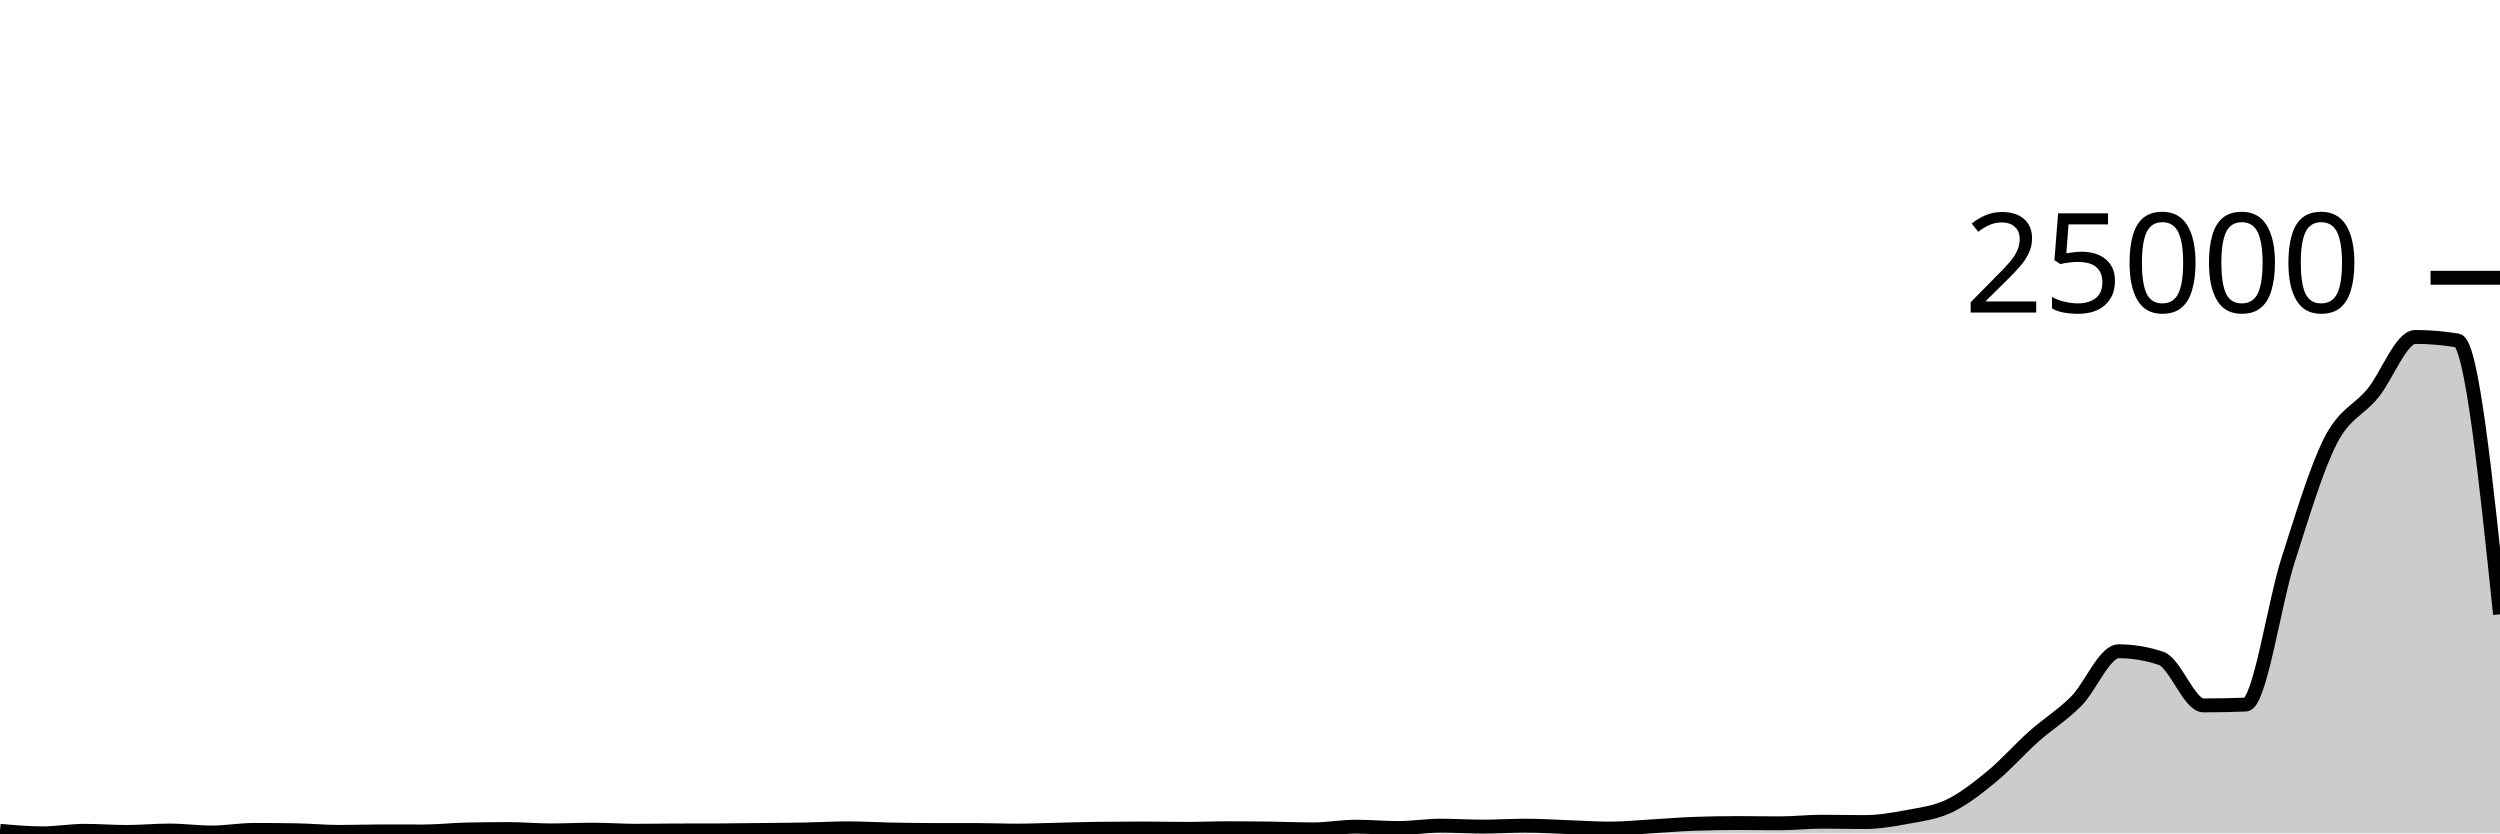
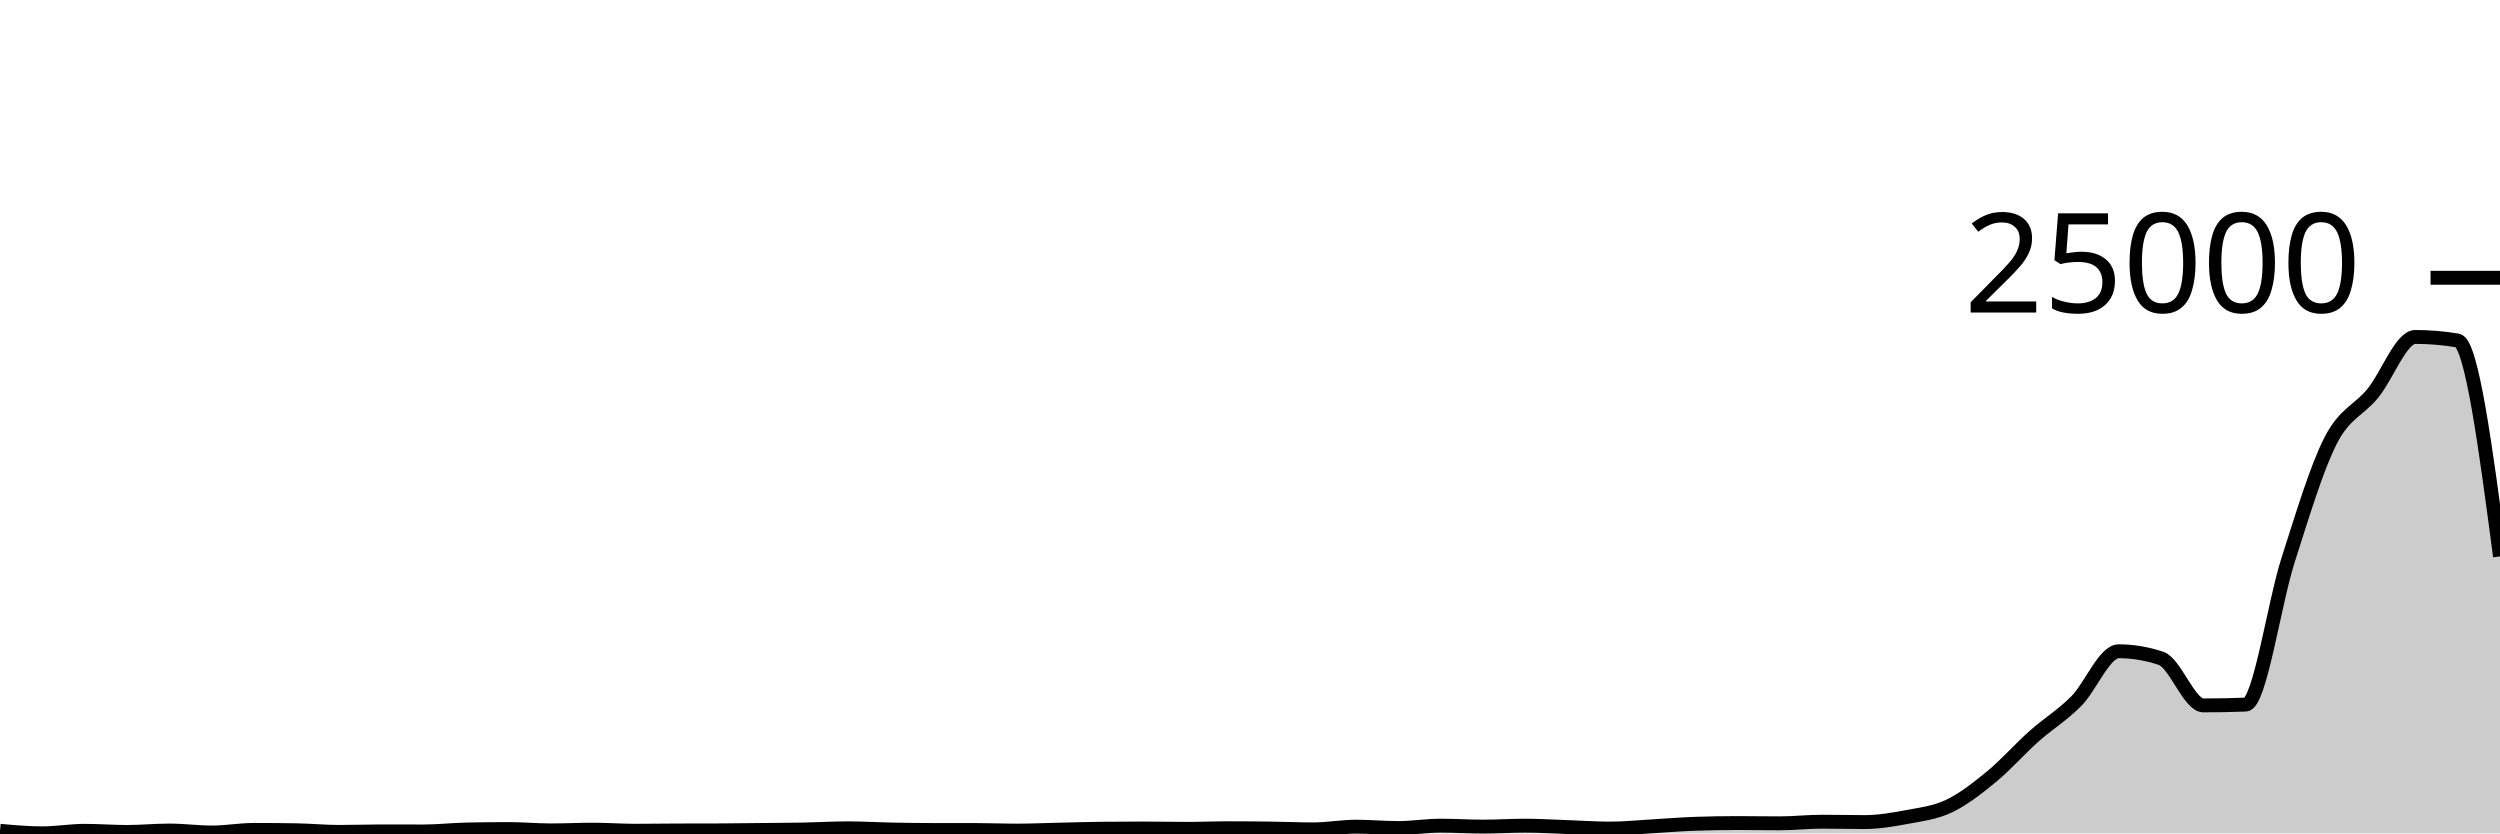
<svg xmlns="http://www.w3.org/2000/svg" viewBox="0 0 180 60">
  <g transform="translate(0,20)">
-     <path class="area" fill="rgba(0, 0, 0, 0.2)" d="M0,39.817C1.017,39.909,2.034,40,3.051,40C4.068,40,5.085,39.819,6.102,39.819C7.119,39.819,8.136,39.9,9.153,39.9C10.169,39.9,11.186,39.798,12.203,39.798C13.22,39.798,14.237,39.94,15.254,39.94C16.271,39.94,17.288,39.753,18.305,39.753C19.322,39.753,20.339,39.762,21.356,39.779C22.373,39.796,23.39,39.897,24.407,39.897C25.424,39.897,26.441,39.86,27.458,39.86C28.475,39.86,29.492,39.865,30.508,39.865C31.525,39.865,32.542,39.747,33.559,39.725C34.576,39.703,35.593,39.691,36.61,39.691C37.627,39.691,38.644,39.788,39.661,39.788C40.678,39.788,41.695,39.736,42.712,39.736C43.729,39.736,44.746,39.814,45.763,39.814C46.78,39.814,47.797,39.797,48.814,39.793C49.831,39.789,50.847,39.791,51.864,39.787C52.881,39.783,53.898,39.767,54.915,39.757C55.932,39.746,56.949,39.741,57.966,39.722C58.983,39.702,60,39.639,61.017,39.639C62.034,39.639,63.051,39.701,64.068,39.722C65.085,39.742,66.102,39.76,67.119,39.76C68.136,39.76,69.153,39.76,70.169,39.76C71.186,39.76,72.203,39.803,73.22,39.803C74.237,39.803,75.254,39.757,76.271,39.734C77.288,39.712,78.305,39.678,79.322,39.668C80.339,39.657,81.356,39.652,82.373,39.652C83.39,39.652,84.407,39.677,85.424,39.677C86.441,39.677,87.458,39.633,88.475,39.633C89.492,39.633,90.508,39.643,91.525,39.656C92.542,39.67,93.559,39.714,94.576,39.714C95.593,39.714,96.61,39.521,97.627,39.521C98.644,39.521,99.661,39.618,100.678,39.618C101.695,39.618,102.712,39.448,103.729,39.448C104.746,39.448,105.763,39.516,106.78,39.516C107.797,39.516,108.814,39.448,109.831,39.448C110.847,39.448,111.864,39.515,112.881,39.55C113.898,39.585,114.915,39.658,115.932,39.658C116.949,39.658,117.966,39.55,118.983,39.493C120,39.435,121.017,39.348,122.034,39.313C123.051,39.278,124.068,39.26,125.085,39.26C126.102,39.26,127.119,39.279,128.136,39.279C129.153,39.279,130.169,39.163,131.186,39.163C132.203,39.163,133.22,39.189,134.237,39.189C135.254,39.189,136.271,39.018,137.288,38.826C138.305,38.634,139.322,38.52,140.339,38.035C141.356,37.551,142.373,36.754,143.39,35.918C144.407,35.082,145.424,33.925,146.441,33.019C147.458,32.113,148.475,31.505,149.492,30.483C150.508,29.462,151.525,26.891,152.542,26.891C153.559,26.891,154.576,27.061,155.593,27.4C156.61,27.739,157.627,30.789,158.644,30.789C159.661,30.789,160.678,30.769,161.695,30.73C162.712,30.691,163.729,23.478,164.746,20.313C165.763,17.147,166.78,13.737,167.797,11.738C168.814,9.738,169.831,9.56,170.847,8.314C171.864,7.068,172.881,4.26,173.898,4.26C174.915,4.26,175.932,4.345,176.949,4.515C177.966,4.685,178.983,14.456,180,24.228L180,40C178.983,40,177.966,40,176.949,40C175.932,40,174.915,40,173.898,40C172.881,40,171.864,40,170.847,40C169.831,40,168.814,40,167.797,40C166.78,40,165.763,40,164.746,40C163.729,40,162.712,40,161.695,40C160.678,40,159.661,40,158.644,40C157.627,40,156.61,40,155.593,40C154.576,40,153.559,40,152.542,40C151.525,40,150.508,40,149.492,40C148.475,40,147.458,40,146.441,40C145.424,40,144.407,40,143.39,40C142.373,40,141.356,40,140.339,40C139.322,40,138.305,40,137.288,40C136.271,40,135.254,40,134.237,40C133.22,40,132.203,40,131.186,40C130.169,40,129.153,40,128.136,40C127.119,40,126.102,40,125.085,40C124.068,40,123.051,40,122.034,40C121.017,40,120,40,118.983,40C117.966,40,116.949,40,115.932,40C114.915,40,113.898,40,112.881,40C111.864,40,110.847,40,109.831,40C108.814,40,107.797,40,106.78,40C105.763,40,104.746,40,103.729,40C102.712,40,101.695,40,100.678,40C99.661,40,98.644,40,97.627,40C96.61,40,95.593,40,94.576,40C93.559,40,92.542,40,91.525,40C90.508,40,89.492,40,88.475,40C87.458,40,86.441,40,85.424,40C84.407,40,83.39,40,82.373,40C81.356,40,80.339,40,79.322,40C78.305,40,77.288,40,76.271,40C75.254,40,74.237,40,73.22,40C72.203,40,71.186,40,70.169,40C69.153,40,68.136,40,67.119,40C66.102,40,65.085,40,64.068,40C63.051,40,62.034,40,61.017,40C60,40,58.983,40,57.966,40C56.949,40,55.932,40,54.915,40C53.898,40,52.881,40,51.864,40C50.847,40,49.831,40,48.814,40C47.797,40,46.78,40,45.763,40C44.746,40,43.729,40,42.712,40C41.695,40,40.678,40,39.661,40C38.644,40,37.627,40,36.61,40C35.593,40,34.576,40,33.559,40C32.542,40,31.525,40,30.508,40C29.492,40,28.475,40,27.458,40C26.441,40,25.424,40,24.407,40C23.39,40,22.373,40,21.356,40C20.339,40,19.322,40,18.305,40C17.288,40,16.271,40,15.254,40C14.237,40,13.22,40,12.203,40C11.186,40,10.169,40,9.153,40C8.136,40,7.119,40,6.102,40C5.085,40,4.068,40,3.051,40C2.034,40,1.017,40,0,40Z" />
-     <path class="line" stroke="black" fill="none" d="M0,39.817C1.017,39.909,2.034,40,3.051,40C4.068,40,5.085,39.819,6.102,39.819C7.119,39.819,8.136,39.9,9.153,39.9C10.169,39.9,11.186,39.798,12.203,39.798C13.22,39.798,14.237,39.94,15.254,39.94C16.271,39.94,17.288,39.753,18.305,39.753C19.322,39.753,20.339,39.762,21.356,39.779C22.373,39.796,23.39,39.897,24.407,39.897C25.424,39.897,26.441,39.86,27.458,39.86C28.475,39.86,29.492,39.865,30.508,39.865C31.525,39.865,32.542,39.747,33.559,39.725C34.576,39.703,35.593,39.691,36.61,39.691C37.627,39.691,38.644,39.788,39.661,39.788C40.678,39.788,41.695,39.736,42.712,39.736C43.729,39.736,44.746,39.814,45.763,39.814C46.78,39.814,47.797,39.797,48.814,39.793C49.831,39.789,50.847,39.791,51.864,39.787C52.881,39.783,53.898,39.767,54.915,39.757C55.932,39.746,56.949,39.741,57.966,39.722C58.983,39.702,60,39.639,61.017,39.639C62.034,39.639,63.051,39.701,64.068,39.722C65.085,39.742,66.102,39.76,67.119,39.76C68.136,39.76,69.153,39.76,70.169,39.76C71.186,39.76,72.203,39.803,73.22,39.803C74.237,39.803,75.254,39.757,76.271,39.734C77.288,39.712,78.305,39.678,79.322,39.668C80.339,39.657,81.356,39.652,82.373,39.652C83.39,39.652,84.407,39.677,85.424,39.677C86.441,39.677,87.458,39.633,88.475,39.633C89.492,39.633,90.508,39.643,91.525,39.656C92.542,39.67,93.559,39.714,94.576,39.714C95.593,39.714,96.61,39.521,97.627,39.521C98.644,39.521,99.661,39.618,100.678,39.618C101.695,39.618,102.712,39.448,103.729,39.448C104.746,39.448,105.763,39.516,106.78,39.516C107.797,39.516,108.814,39.448,109.831,39.448C110.847,39.448,111.864,39.515,112.881,39.55C113.898,39.585,114.915,39.658,115.932,39.658C116.949,39.658,117.966,39.55,118.983,39.493C120,39.435,121.017,39.348,122.034,39.313C123.051,39.278,124.068,39.26,125.085,39.26C126.102,39.26,127.119,39.279,128.136,39.279C129.153,39.279,130.169,39.163,131.186,39.163C132.203,39.163,133.22,39.189,134.237,39.189C135.254,39.189,136.271,39.018,137.288,38.826C138.305,38.634,139.322,38.52,140.339,38.035C141.356,37.551,142.373,36.754,143.39,35.918C144.407,35.082,145.424,33.925,146.441,33.019C147.458,32.113,148.475,31.505,149.492,30.483C150.508,29.462,151.525,26.891,152.542,26.891C153.559,26.891,154.576,27.061,155.593,27.4C156.61,27.739,157.627,30.789,158.644,30.789C159.661,30.789,160.678,30.769,161.695,30.73C162.712,30.691,163.729,23.478,164.746,20.313C165.763,17.147,166.78,13.737,167.797,11.738C168.814,9.738,169.831,9.56,170.847,8.314C171.864,7.068,172.881,4.26,173.898,4.26C174.915,4.26,175.932,4.345,176.949,4.515C177.966,4.685,178.983,14.456,180,24.228" />
+     <path class="area" fill="rgba(0, 0, 0, 0.2)" d="M0,39.817C1.017,39.909,2.034,40,3.051,40C4.068,40,5.085,39.819,6.102,39.819C7.119,39.819,8.136,39.9,9.153,39.9C10.169,39.9,11.186,39.798,12.203,39.798C13.22,39.798,14.237,39.94,15.254,39.94C16.271,39.94,17.288,39.753,18.305,39.753C19.322,39.753,20.339,39.762,21.356,39.779C22.373,39.796,23.39,39.897,24.407,39.897C25.424,39.897,26.441,39.86,27.458,39.86C28.475,39.86,29.492,39.865,30.508,39.865C31.525,39.865,32.542,39.747,33.559,39.725C34.576,39.703,35.593,39.691,36.61,39.691C37.627,39.691,38.644,39.788,39.661,39.788C40.678,39.788,41.695,39.736,42.712,39.736C43.729,39.736,44.746,39.814,45.763,39.814C46.78,39.814,47.797,39.797,48.814,39.793C49.831,39.789,50.847,39.791,51.864,39.787C52.881,39.783,53.898,39.767,54.915,39.757C55.932,39.746,56.949,39.741,57.966,39.722C58.983,39.702,60,39.639,61.017,39.639C62.034,39.639,63.051,39.701,64.068,39.722C65.085,39.742,66.102,39.76,67.119,39.76C68.136,39.76,69.153,39.76,70.169,39.76C71.186,39.76,72.203,39.803,73.22,39.803C74.237,39.803,75.254,39.757,76.271,39.734C77.288,39.712,78.305,39.678,79.322,39.668C80.339,39.657,81.356,39.652,82.373,39.652C83.39,39.652,84.407,39.677,85.424,39.677C86.441,39.677,87.458,39.633,88.475,39.633C89.492,39.633,90.508,39.643,91.525,39.656C92.542,39.67,93.559,39.714,94.576,39.714C95.593,39.714,96.61,39.521,97.627,39.521C98.644,39.521,99.661,39.618,100.678,39.618C101.695,39.618,102.712,39.448,103.729,39.448C104.746,39.448,105.763,39.516,106.78,39.516C107.797,39.516,108.814,39.448,109.831,39.448C110.847,39.448,111.864,39.515,112.881,39.55C113.898,39.585,114.915,39.658,115.932,39.658C116.949,39.658,117.966,39.55,118.983,39.493C120,39.435,121.017,39.348,122.034,39.313C123.051,39.278,124.068,39.26,125.085,39.26C126.102,39.26,127.119,39.279,128.136,39.279C129.153,39.279,130.169,39.163,131.186,39.163C132.203,39.163,133.22,39.189,134.237,39.189C135.254,39.189,136.271,39.018,137.288,38.826C138.305,38.634,139.322,38.52,140.339,38.035C141.356,37.551,142.373,36.754,143.39,35.918C144.407,35.082,145.424,33.925,146.441,33.019C147.458,32.113,148.475,31.505,149.492,30.483C150.508,29.462,151.525,26.891,152.542,26.891C153.559,26.891,154.576,27.061,155.593,27.4C156.61,27.739,157.627,30.789,158.644,30.789C159.661,30.789,160.678,30.769,161.695,30.73C162.712,30.691,163.729,23.478,164.746,20.313C165.763,17.147,166.78,13.737,167.797,11.738C168.814,9.738,169.831,9.56,170.847,8.314C171.864,7.068,172.881,4.26,173.898,4.26C174.915,4.26,175.932,4.345,176.949,4.515C177.966,4.685,178.983,12.374,180,20.063L180,40C178.983,40,177.966,40,176.949,40C175.932,40,174.915,40,173.898,40C172.881,40,171.864,40,170.847,40C169.831,40,168.814,40,167.797,40C166.78,40,165.763,40,164.746,40C163.729,40,162.712,40,161.695,40C160.678,40,159.661,40,158.644,40C157.627,40,156.61,40,155.593,40C154.576,40,153.559,40,152.542,40C151.525,40,150.508,40,149.492,40C148.475,40,147.458,40,146.441,40C145.424,40,144.407,40,143.39,40C142.373,40,141.356,40,140.339,40C139.322,40,138.305,40,137.288,40C136.271,40,135.254,40,134.237,40C133.22,40,132.203,40,131.186,40C130.169,40,129.153,40,128.136,40C127.119,40,126.102,40,125.085,40C124.068,40,123.051,40,122.034,40C121.017,40,120,40,118.983,40C117.966,40,116.949,40,115.932,40C114.915,40,113.898,40,112.881,40C111.864,40,110.847,40,109.831,40C108.814,40,107.797,40,106.78,40C105.763,40,104.746,40,103.729,40C102.712,40,101.695,40,100.678,40C99.661,40,98.644,40,97.627,40C96.61,40,95.593,40,94.576,40C93.559,40,92.542,40,91.525,40C90.508,40,89.492,40,88.475,40C87.458,40,86.441,40,85.424,40C84.407,40,83.39,40,82.373,40C81.356,40,80.339,40,79.322,40C78.305,40,77.288,40,76.271,40C75.254,40,74.237,40,73.22,40C72.203,40,71.186,40,70.169,40C69.153,40,68.136,40,67.119,40C66.102,40,65.085,40,64.068,40C63.051,40,62.034,40,61.017,40C60,40,58.983,40,57.966,40C56.949,40,55.932,40,54.915,40C53.898,40,52.881,40,51.864,40C50.847,40,49.831,40,48.814,40C47.797,40,46.78,40,45.763,40C44.746,40,43.729,40,42.712,40C41.695,40,40.678,40,39.661,40C38.644,40,37.627,40,36.61,40C35.593,40,34.576,40,33.559,40C32.542,40,31.525,40,30.508,40C29.492,40,28.475,40,27.458,40C26.441,40,25.424,40,24.407,40C23.39,40,22.373,40,21.356,40C20.339,40,19.322,40,18.305,40C17.288,40,16.271,40,15.254,40C14.237,40,13.22,40,12.203,40C11.186,40,10.169,40,9.153,40C8.136,40,7.119,40,6.102,40C5.085,40,4.068,40,3.051,40C2.034,40,1.017,40,0,40Z" />
+     <path class="line" stroke="black" fill="none" d="M0,39.817C1.017,39.909,2.034,40,3.051,40C4.068,40,5.085,39.819,6.102,39.819C7.119,39.819,8.136,39.9,9.153,39.9C10.169,39.9,11.186,39.798,12.203,39.798C13.22,39.798,14.237,39.94,15.254,39.94C16.271,39.94,17.288,39.753,18.305,39.753C19.322,39.753,20.339,39.762,21.356,39.779C22.373,39.796,23.39,39.897,24.407,39.897C25.424,39.897,26.441,39.86,27.458,39.86C28.475,39.86,29.492,39.865,30.508,39.865C31.525,39.865,32.542,39.747,33.559,39.725C34.576,39.703,35.593,39.691,36.61,39.691C37.627,39.691,38.644,39.788,39.661,39.788C40.678,39.788,41.695,39.736,42.712,39.736C43.729,39.736,44.746,39.814,45.763,39.814C46.78,39.814,47.797,39.797,48.814,39.793C49.831,39.789,50.847,39.791,51.864,39.787C52.881,39.783,53.898,39.767,54.915,39.757C55.932,39.746,56.949,39.741,57.966,39.722C58.983,39.702,60,39.639,61.017,39.639C62.034,39.639,63.051,39.701,64.068,39.722C65.085,39.742,66.102,39.76,67.119,39.76C68.136,39.76,69.153,39.76,70.169,39.76C71.186,39.76,72.203,39.803,73.22,39.803C74.237,39.803,75.254,39.757,76.271,39.734C77.288,39.712,78.305,39.678,79.322,39.668C80.339,39.657,81.356,39.652,82.373,39.652C83.39,39.652,84.407,39.677,85.424,39.677C86.441,39.677,87.458,39.633,88.475,39.633C89.492,39.633,90.508,39.643,91.525,39.656C92.542,39.67,93.559,39.714,94.576,39.714C95.593,39.714,96.61,39.521,97.627,39.521C98.644,39.521,99.661,39.618,100.678,39.618C101.695,39.618,102.712,39.448,103.729,39.448C104.746,39.448,105.763,39.516,106.78,39.516C107.797,39.516,108.814,39.448,109.831,39.448C110.847,39.448,111.864,39.515,112.881,39.55C113.898,39.585,114.915,39.658,115.932,39.658C116.949,39.658,117.966,39.55,118.983,39.493C120,39.435,121.017,39.348,122.034,39.313C123.051,39.278,124.068,39.26,125.085,39.26C126.102,39.26,127.119,39.279,128.136,39.279C129.153,39.279,130.169,39.163,131.186,39.163C132.203,39.163,133.22,39.189,134.237,39.189C135.254,39.189,136.271,39.018,137.288,38.826C138.305,38.634,139.322,38.52,140.339,38.035C141.356,37.551,142.373,36.754,143.39,35.918C144.407,35.082,145.424,33.925,146.441,33.019C147.458,32.113,148.475,31.505,149.492,30.483C150.508,29.462,151.525,26.891,152.542,26.891C153.559,26.891,154.576,27.061,155.593,27.4C156.61,27.739,157.627,30.789,158.644,30.789C159.661,30.789,160.678,30.769,161.695,30.73C162.712,30.691,163.729,23.478,164.746,20.313C165.763,17.147,166.78,13.737,167.797,11.738C168.814,9.738,169.831,9.56,170.847,8.314C171.864,7.068,172.881,4.26,173.898,4.26C174.915,4.26,175.932,4.345,176.949,4.515C177.966,4.685,178.983,12.374,180,20.063" />
    <path class="axis-ceiling" stroke-width="1" stroke="black" fill="none" d="M175,0L180,0" />
    <text class="axis-ceiling-label" font-family="sans-serif" text-anchor="end" font-size="10px" x="170" y="2.5">25000</text>
  </g>
</svg>
